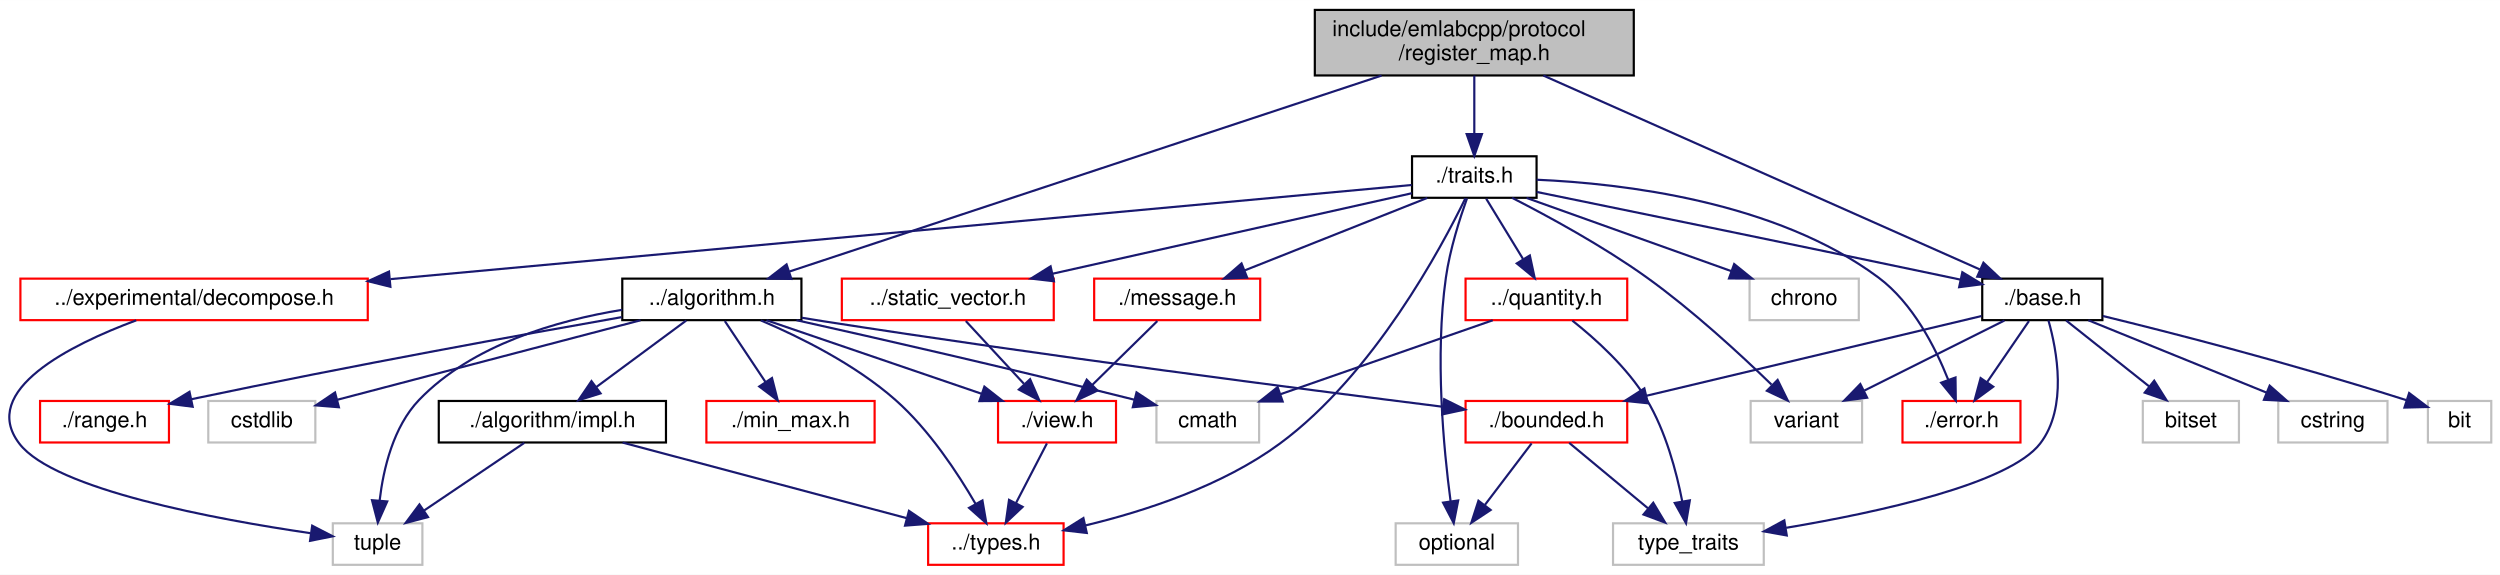
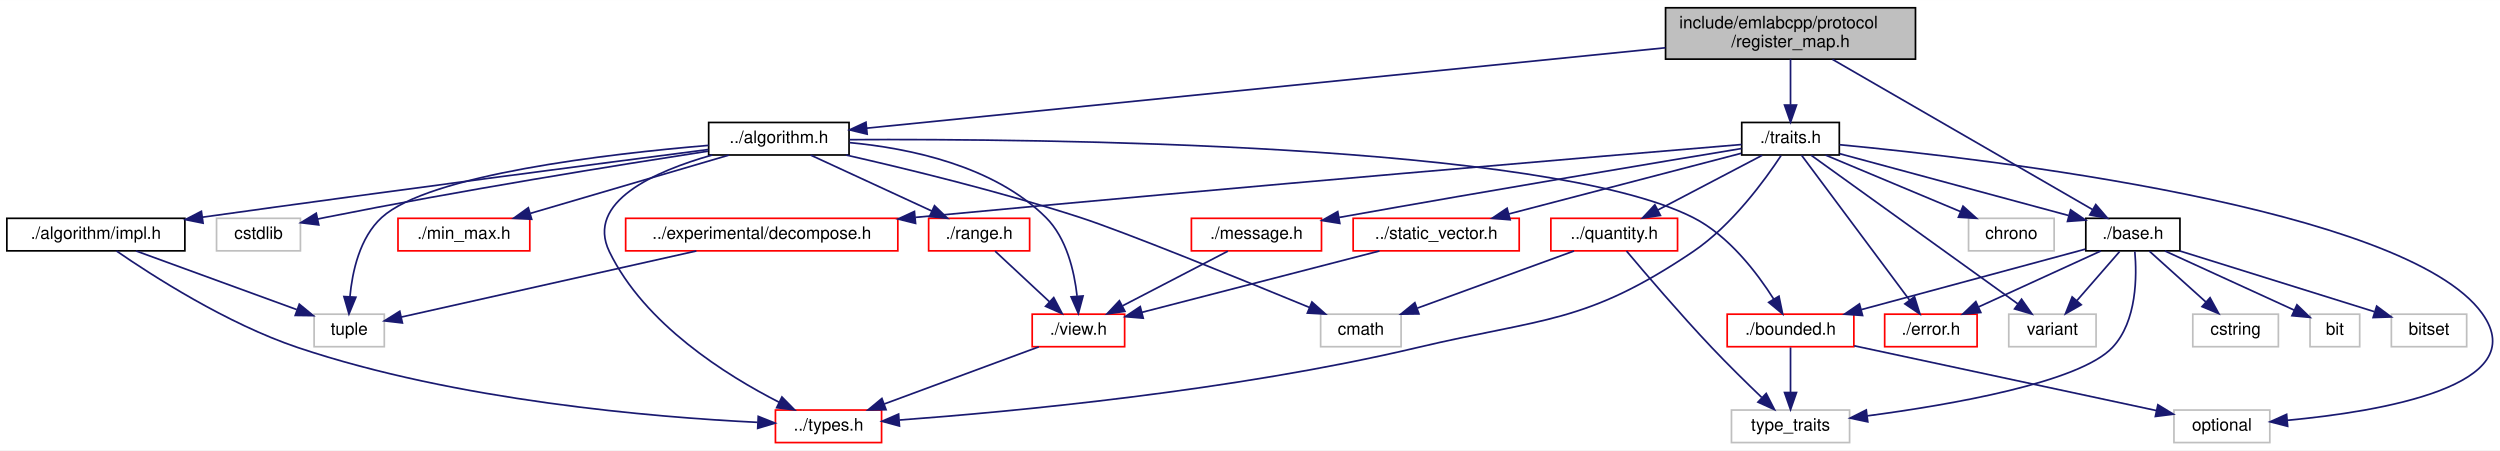
- <svg xmlns="http://www.w3.org/2000/svg" xmlns:xlink="http://www.w3.org/1999/xlink" width="1144pt" height="263pt" viewBox="0.00 0.00 1144.34 263.00">
+ <svg xmlns="http://www.w3.org/2000/svg" xmlns:xlink="http://www.w3.org/1999/xlink" width="1460pt" height="263pt" viewBox="0.00 0.00 1460.47 263.00">
  <g id="graph0" class="graph" transform="scale(1 1) rotate(0) translate(4 259)">
-     <polygon fill="white" stroke="transparent" points="-4,4 -4,-259 1140.34,-259 1140.34,4 -4,4" />
+     <polygon fill="white" stroke="transparent" points="-4,4 -4,-259 1456.47,-259 1456.47,4 -4,4" />
    <g id="node1" class="node">
      <g id="a_node1">
        <a xlink:title=" ">
-           <polygon fill="#bfbfbf" stroke="black" points="597.84,-224.5 597.84,-254.5 743.84,-254.5 743.84,-224.5 597.84,-224.5" />
-           <text text-anchor="start" x="605.84" y="-242.5" font-family="Helvetica,sans-Serif" font-size="10.00">include/emlabcpp/protocol</text>
-           <text text-anchor="middle" x="670.84" y="-231.5" font-family="Helvetica,sans-Serif" font-size="10.00">/register_map.h</text>
+           <polygon fill="#bfbfbf" stroke="black" points="969,-224.5 969,-254.5 1115,-254.5 1115,-224.5 969,-224.5" />
+           <text text-anchor="start" x="977" y="-242.5" font-family="Helvetica,sans-Serif" font-size="10.00">include/emlabcpp/protocol</text>
+           <text text-anchor="middle" x="1042" y="-231.5" font-family="Helvetica,sans-Serif" font-size="10.00">/register_map.h</text>
        </a>
      </g>
    </g>
    <g id="node2" class="node">
      <g id="a_node2">
        <a xlink:href="algorithm_8h.html" target="_top" xlink:title=" ">
-           <polygon fill="white" stroke="black" points="280.84,-112.5 280.84,-131.5 362.84,-131.5 362.84,-112.5 280.84,-112.5" />
-           <text text-anchor="middle" x="321.84" y="-119.5" font-family="Helvetica,sans-Serif" font-size="10.00">../algorithm.h</text>
+           <polygon fill="white" stroke="black" points="410,-168.5 410,-187.5 492,-187.5 492,-168.5 410,-168.5" />
+           <text text-anchor="middle" x="451" y="-175.5" font-family="Helvetica,sans-Serif" font-size="10.00">../algorithm.h</text>
        </a>
      </g>
    </g>
    <g id="edge1" class="edge">
-       <path fill="none" stroke="midnightblue" d="M628.39,-224.45C558.9,-201.46 422.13,-156.19 357.4,-134.77" />
-       <polygon fill="midnightblue" stroke="midnightblue" points="358.24,-131.36 347.65,-131.54 356.04,-138.01 358.24,-131.36" />
+       <path fill="none" stroke="midnightblue" d="M968.94,-231.14C847.59,-218.93 607.47,-194.75 502.33,-184.17" />
+       <polygon fill="midnightblue" stroke="midnightblue" points="502.58,-180.68 492.28,-183.16 501.88,-187.64 502.58,-180.68" />
    </g>
    <g id="node14" class="node">
      <g id="a_node14">
        <a xlink:href="protocol_2base_8h.html" target="_top" xlink:title=" ">
-           <polygon fill="white" stroke="black" points="903.34,-112.5 903.34,-131.5 958.34,-131.5 958.34,-112.5 903.34,-112.5" />
-           <text text-anchor="middle" x="930.84" y="-119.5" font-family="Helvetica,sans-Serif" font-size="10.00">./base.h</text>
-         </a>
-       </g>
-     </g>
-     <g id="edge16" class="edge">
-       <path fill="none" stroke="midnightblue" d="M702.46,-224.45C753.48,-201.79 853.2,-157.49 902.23,-135.71" />
-       <polygon fill="midnightblue" stroke="midnightblue" points="903.89,-138.8 911.61,-131.54 901.05,-132.4 903.89,-138.8" />
+           <polygon fill="white" stroke="black" points="1214.5,-112.5 1214.5,-131.5 1269.5,-131.5 1269.5,-112.5 1214.5,-112.5" />
+           <text text-anchor="middle" x="1242" y="-119.5" font-family="Helvetica,sans-Serif" font-size="10.00">./base.h</text>
+         </a>
+       </g>
+     </g>
+     <g id="edge17" class="edge">
+       <path fill="none" stroke="midnightblue" d="M1066.52,-224.34C1105.28,-201.96 1180.18,-158.7 1218.37,-136.65" />
+       <polygon fill="midnightblue" stroke="midnightblue" points="1220.33,-139.55 1227.24,-131.52 1216.83,-133.49 1220.33,-139.55" />
    </g>
    <g id="node20" class="node">
      <g id="a_node20">
        <a xlink:href="traits_8h.html" target="_top" xlink:title=" ">
-           <polygon fill="white" stroke="black" points="642.34,-168.5 642.34,-187.5 699.34,-187.5 699.34,-168.5 642.34,-168.5" />
-           <text text-anchor="middle" x="670.84" y="-175.5" font-family="Helvetica,sans-Serif" font-size="10.00">./traits.h</text>
-         </a>
-       </g>
-     </g>
-     <g id="edge24" class="edge">
-       <path fill="none" stroke="midnightblue" d="M670.84,-224.4C670.84,-216.47 670.84,-206.46 670.84,-197.86" />
-       <polygon fill="midnightblue" stroke="midnightblue" points="674.34,-197.66 670.84,-187.66 667.34,-197.66 674.34,-197.66" />
+           <polygon fill="white" stroke="black" points="1013.5,-168.5 1013.5,-187.5 1070.5,-187.5 1070.5,-168.5 1013.5,-168.5" />
+           <text text-anchor="middle" x="1042" y="-175.5" font-family="Helvetica,sans-Serif" font-size="10.00">./traits.h</text>
+         </a>
+       </g>
+     </g>
+     <g id="edge25" class="edge">
+       <path fill="none" stroke="midnightblue" d="M1042,-224.4C1042,-216.47 1042,-206.46 1042,-197.86" />
+       <polygon fill="midnightblue" stroke="midnightblue" points="1045.5,-197.66 1042,-187.66 1038.5,-197.66 1045.5,-197.66" />
    </g>
    <g id="node3" class="node">
      <g id="a_node3">
        <a xlink:href="impl_8h.html" target="_top" xlink:title=" ">
-           <polygon fill="white" stroke="black" points="196.84,-56.5 196.84,-75.5 300.84,-75.5 300.84,-56.5 196.84,-56.5" />
-           <text text-anchor="middle" x="248.84" y="-63.5" font-family="Helvetica,sans-Serif" font-size="10.00">./algorithm/impl.h</text>
+           <polygon fill="white" stroke="black" points="0,-112.5 0,-131.5 104,-131.5 104,-112.5 0,-112.5" />
+           <text text-anchor="middle" x="52" y="-119.5" font-family="Helvetica,sans-Serif" font-size="10.00">./algorithm/impl.h</text>
        </a>
      </g>
    </g>
    <g id="edge2" class="edge">
-       <path fill="none" stroke="midnightblue" d="M310.11,-112.32C299,-104.11 282.1,-91.6 268.85,-81.81" />
-       <polygon fill="midnightblue" stroke="midnightblue" points="270.9,-78.97 260.78,-75.83 266.74,-84.59 270.9,-78.97" />
+       <path fill="none" stroke="midnightblue" d="M409.87,-171.71C348.08,-163.73 227.33,-147.97 114.44,-132.19" />
+       <polygon fill="midnightblue" stroke="midnightblue" points="114.63,-128.68 104.24,-130.76 113.65,-135.61 114.63,-128.68" />
    </g>
    <g id="node4" class="node">
      <g id="a_node4">
        <a xlink:href="types_8h.html" target="_top" xlink:title=" ">
-           <polygon fill="white" stroke="red" points="420.84,-0.5 420.84,-19.5 482.84,-19.5 482.84,-0.5 420.84,-0.5" />
-           <text text-anchor="middle" x="451.84" y="-7.5" font-family="Helvetica,sans-Serif" font-size="10.00">../types.h</text>
-         </a>
-       </g>
-     </g>
-     <g id="edge10" class="edge">
-       <path fill="none" stroke="midnightblue" d="M344.27,-112.38C362.28,-104.72 387.48,-92.21 405.84,-76 421.33,-62.32 434.42,-42.45 442.62,-28.29" />
-       <polygon fill="midnightblue" stroke="midnightblue" points="445.69,-29.98 447.49,-19.54 439.57,-26.57 445.69,-29.98" />
+           <polygon fill="white" stroke="red" points="449,-0.5 449,-19.5 511,-19.5 511,-0.5 449,-0.5" />
+           <text text-anchor="middle" x="480" y="-7.5" font-family="Helvetica,sans-Serif" font-size="10.00">../types.h</text>
+         </a>
+       </g>
+     </g>
+     <g id="edge12" class="edge">
+       <path fill="none" stroke="midnightblue" d="M412.04,-168.48C378.6,-159.03 337.87,-141.14 352,-112 372.48,-69.76 420.14,-39.86 451.18,-24.04" />
+       <polygon fill="midnightblue" stroke="midnightblue" points="452.8,-27.14 460.22,-19.58 449.71,-20.86 452.8,-27.14" />
    </g>
    <g id="node5" class="node">
      <g id="a_node5">
        <a xlink:title=" ">
-           <polygon fill="white" stroke="#bfbfbf" points="148.34,-0.5 148.34,-19.5 189.34,-19.5 189.34,-0.5 148.34,-0.5" />
-           <text text-anchor="middle" x="168.84" y="-7.5" font-family="Helvetica,sans-Serif" font-size="10.00">tuple</text>
-         </a>
-       </g>
-     </g>
-     <g id="edge15" class="edge">
-       <path fill="none" stroke="midnightblue" d="M280.78,-117.23C251.12,-112.38 212.16,-101.3 187.84,-76 176.01,-63.69 171.49,-44.44 169.79,-30.08" />
-       <polygon fill="midnightblue" stroke="midnightblue" points="173.25,-29.51 168.94,-19.83 166.28,-30.08 173.25,-29.51" />
+           <polygon fill="white" stroke="#bfbfbf" points="179.5,-56.5 179.5,-75.5 220.5,-75.5 220.5,-56.5 179.5,-56.5" />
+           <text text-anchor="middle" x="200" y="-63.5" font-family="Helvetica,sans-Serif" font-size="10.00">tuple</text>
+         </a>
+       </g>
+     </g>
+     <g id="edge16" class="edge">
+       <path fill="none" stroke="midnightblue" d="M410,-174.12C351.06,-169.15 246.44,-157.01 219,-132 206.12,-120.26 201.79,-100.33 200.42,-85.62" />
+       <polygon fill="midnightblue" stroke="midnightblue" points="203.91,-85.41 199.86,-75.62 196.92,-85.8 203.91,-85.41" />
    </g>
    <g id="node6" class="node">
      <g id="a_node6">
        <a xlink:href="bounded_8h.html" target="_top" xlink:title=" ">
-           <polygon fill="white" stroke="red" points="666.84,-56.5 666.84,-75.5 740.84,-75.5 740.84,-56.5 666.84,-56.5" />
-           <text text-anchor="middle" x="703.84" y="-63.5" font-family="Helvetica,sans-Serif" font-size="10.00">./bounded.h</text>
+           <polygon fill="white" stroke="red" points="1005,-56.5 1005,-75.5 1079,-75.5 1079,-56.5 1005,-56.5" />
+           <text text-anchor="middle" x="1042" y="-63.5" font-family="Helvetica,sans-Serif" font-size="10.00">./bounded.h</text>
        </a>
      </g>
    </g>
    <g id="edge5" class="edge">
-       <path fill="none" stroke="midnightblue" d="M363.01,-113.59C366.33,-113.04 369.64,-112.5 372.84,-112 473.52,-96.28 591.94,-80.94 656.3,-72.86" />
-       <polygon fill="midnightblue" stroke="midnightblue" points="657.05,-76.3 666.54,-71.58 656.18,-69.35 657.05,-76.3" />
+       <path fill="none" stroke="midnightblue" d="M492.36,-177.45C602.24,-178.04 898.93,-175.45 985,-132 1005.86,-121.47 1022.43,-99.71 1032.21,-84.27" />
+       <polygon fill="midnightblue" stroke="midnightblue" points="1035.25,-86 1037.4,-75.63 1029.25,-82.4 1035.25,-86" />
    </g>
    <g id="node9" class="node">
      <g id="a_node9">
        <a xlink:href="min__max_8h.html" target="_top" xlink:title=" ">
-           <polygon fill="white" stroke="red" points="319.34,-56.5 319.34,-75.5 396.34,-75.5 396.34,-56.5 319.34,-56.5" />
-           <text text-anchor="middle" x="357.84" y="-63.5" font-family="Helvetica,sans-Serif" font-size="10.00">./min_max.h</text>
+           <polygon fill="white" stroke="red" points="228.5,-112.5 228.5,-131.5 305.5,-131.5 305.5,-112.5 228.5,-112.5" />
+           <text text-anchor="middle" x="267" y="-119.5" font-family="Helvetica,sans-Serif" font-size="10.00">./min_max.h</text>
        </a>
      </g>
    </g>
    <g id="edge8" class="edge">
-       <path fill="none" stroke="midnightblue" d="M327.78,-112.08C332.82,-104.53 340.17,-93.49 346.35,-84.23" />
-       <polygon fill="midnightblue" stroke="midnightblue" points="349.37,-86.01 352,-75.75 343.54,-82.13 349.37,-86.01" />
+       <path fill="none" stroke="midnightblue" d="M421.84,-168.44C390.49,-159.24 340.47,-144.56 305.8,-134.39" />
+       <polygon fill="midnightblue" stroke="midnightblue" points="306.6,-130.97 296.02,-131.52 304.63,-137.69 306.6,-130.97" />
    </g>
    <g id="node10" class="node">
      <g id="a_node10">
        <a xlink:href="range_8h.html" target="_top" xlink:title=" ">
-           <polygon fill="white" stroke="red" points="14.34,-56.5 14.34,-75.5 73.34,-75.5 73.34,-56.5 14.34,-56.5" />
-           <text text-anchor="middle" x="43.84" y="-63.5" font-family="Helvetica,sans-Serif" font-size="10.00">./range.h</text>
+           <polygon fill="white" stroke="red" points="538.5,-112.5 538.5,-131.5 597.5,-131.5 597.5,-112.5 538.5,-112.5" />
+           <text text-anchor="middle" x="568" y="-119.5" font-family="Helvetica,sans-Serif" font-size="10.00">./range.h</text>
        </a>
      </g>
    </g>
    <g id="edge9" class="edge">
-       <path fill="none" stroke="midnightblue" d="M280.53,-113.87C234.67,-105.81 158.23,-91.98 83.7,-76.33" />
-       <polygon fill="midnightblue" stroke="midnightblue" points="84.19,-72.85 73.68,-74.21 82.74,-79.7 84.19,-72.85" />
+       <path fill="none" stroke="midnightblue" d="M469.54,-168.44C488.62,-159.64 518.57,-145.81 540.44,-135.72" />
+       <polygon fill="midnightblue" stroke="midnightblue" points="541.93,-138.88 549.55,-131.52 539,-132.53 541.93,-138.88" />
    </g>
    <g id="node11" class="node">
      <g id="a_node11">
        <a xlink:href="view_8h.html" target="_top" xlink:title=" ">
-           <polygon fill="white" stroke="red" points="452.84,-56.5 452.84,-75.5 506.84,-75.5 506.84,-56.5 452.84,-56.5" />
-           <text text-anchor="middle" x="479.84" y="-63.5" font-family="Helvetica,sans-Serif" font-size="10.00">./view.h</text>
-         </a>
-       </g>
-     </g>
-     <g id="edge11" class="edge">
-       <path fill="none" stroke="midnightblue" d="M346.87,-112.44C373.45,-103.36 415.65,-88.94 445.36,-78.78" />
-       <polygon fill="midnightblue" stroke="midnightblue" points="446.59,-82.06 454.92,-75.52 444.32,-75.44 446.59,-82.06" />
+           <polygon fill="white" stroke="red" points="599,-56.5 599,-75.5 653,-75.5 653,-56.5 599,-56.5" />
+           <text text-anchor="middle" x="626" y="-63.5" font-family="Helvetica,sans-Serif" font-size="10.00">./view.h</text>
+         </a>
+       </g>
+     </g>
+     <g id="edge13" class="edge">
+       <path fill="none" stroke="midnightblue" d="M492.29,-175.73C527.34,-172.44 576.65,-162.24 607,-132 619.09,-119.95 623.58,-100.66 625.2,-86.22" />
+       <polygon fill="midnightblue" stroke="midnightblue" points="628.71,-86.14 625.97,-75.91 621.73,-85.62 628.71,-86.14" />
    </g>
    <g id="node12" class="node">
      <g id="a_node12">
        <a xlink:title=" ">
-           <polygon fill="white" stroke="#bfbfbf" points="525.34,-56.5 525.34,-75.5 572.34,-75.5 572.34,-56.5 525.34,-56.5" />
-           <text text-anchor="middle" x="548.84" y="-63.5" font-family="Helvetica,sans-Serif" font-size="10.00">cmath</text>
-         </a>
-       </g>
-     </g>
-     <g id="edge13" class="edge">
-       <path fill="none" stroke="midnightblue" d="M360.59,-112.47C397.76,-104.19 455.68,-91.01 515.13,-76.1" />
-       <polygon fill="midnightblue" stroke="midnightblue" points="516.23,-79.44 525.07,-73.6 514.52,-72.65 516.23,-79.44" />
+           <polygon fill="white" stroke="#bfbfbf" points="767.5,-56.5 767.5,-75.5 814.5,-75.5 814.5,-56.5 767.5,-56.5" />
+           <text text-anchor="middle" x="791" y="-63.5" font-family="Helvetica,sans-Serif" font-size="10.00">cmath</text>
+         </a>
+       </g>
+     </g>
+     <g id="edge14" class="edge">
+       <path fill="none" stroke="midnightblue" d="M490.21,-168.48C526.14,-160.32 580.65,-147.04 627,-132 652.71,-123.65 720.95,-95.91 760.84,-79.49" />
+       <polygon fill="midnightblue" stroke="midnightblue" points="762.42,-82.62 770.33,-75.58 759.75,-76.15 762.42,-82.62" />
    </g>
    <g id="node13" class="node">
      <g id="a_node13">
        <a xlink:title=" ">
-           <polygon fill="white" stroke="#bfbfbf" points="91.34,-56.5 91.34,-75.5 140.34,-75.5 140.34,-56.5 91.34,-56.5" />
-           <text text-anchor="middle" x="115.84" y="-63.5" font-family="Helvetica,sans-Serif" font-size="10.00">cstdlib</text>
-         </a>
-       </g>
-     </g>
-     <g id="edge14" class="edge">
-       <path fill="none" stroke="midnightblue" d="M289.2,-112.44C251.29,-102.51 189.02,-86.18 150.34,-76.04" />
-       <polygon fill="midnightblue" stroke="midnightblue" points="151.13,-72.63 140.57,-73.48 149.35,-79.4 151.13,-72.63" />
+           <polygon fill="white" stroke="#bfbfbf" points="122.5,-112.5 122.5,-131.5 171.5,-131.5 171.5,-112.5 122.5,-112.5" />
+           <text text-anchor="middle" x="147" y="-119.5" font-family="Helvetica,sans-Serif" font-size="10.00">cstdlib</text>
+         </a>
+       </g>
+     </g>
+     <g id="edge15" class="edge">
+       <path fill="none" stroke="midnightblue" d="M409.55,-170.73C357.27,-162.65 264.7,-147.75 186,-132 184.55,-131.71 183.08,-131.41 181.59,-131.09" />
+       <polygon fill="midnightblue" stroke="midnightblue" points="182.23,-127.65 171.71,-128.93 180.73,-134.49 182.23,-127.65" />
    </g>
    <g id="edge3" class="edge">
-       <path fill="none" stroke="midnightblue" d="M281,-56.44C316.2,-47.08 372.72,-32.05 411.02,-21.86" />
-       <polygon fill="midnightblue" stroke="midnightblue" points="412.06,-25.2 420.82,-19.25 410.26,-18.44 412.06,-25.2" />
+       <path fill="none" stroke="midnightblue" d="M64.06,-112.41C84.69,-98.18 128.54,-69.92 170,-56 262.65,-24.9 377.99,-15.29 438.5,-12.32" />
+       <polygon fill="midnightblue" stroke="midnightblue" points="438.96,-15.8 448.79,-11.86 438.64,-8.81 438.96,-15.8" />
    </g>
    <g id="edge4" class="edge">
-       <path fill="none" stroke="midnightblue" d="M235.98,-56.32C223.62,-47.98 204.71,-35.21 190.1,-25.35" />
-       <polygon fill="midnightblue" stroke="midnightblue" points="191.91,-22.35 181.66,-19.65 187.99,-28.15 191.91,-22.35" />
+       <path fill="none" stroke="midnightblue" d="M75.45,-112.44C100.86,-103.17 141.49,-88.35 169.4,-78.17" />
+       <polygon fill="midnightblue" stroke="midnightblue" points="170.86,-81.36 179.05,-74.64 168.46,-74.78 170.86,-81.36" />
    </g>
    <g id="node7" class="node">
      <g id="a_node7">
        <a xlink:title=" ">
-           <polygon fill="white" stroke="#bfbfbf" points="634.84,-0.5 634.84,-19.5 690.84,-19.5 690.84,-0.5 634.84,-0.5" />
-           <text text-anchor="middle" x="662.84" y="-7.5" font-family="Helvetica,sans-Serif" font-size="10.00">optional</text>
+           <polygon fill="white" stroke="#bfbfbf" points="1266,-0.5 1266,-19.5 1322,-19.5 1322,-0.5 1266,-0.5" />
+           <text text-anchor="middle" x="1294" y="-7.5" font-family="Helvetica,sans-Serif" font-size="10.00">optional</text>
        </a>
      </g>
    </g>
    <g id="edge6" class="edge">
-       <path fill="none" stroke="midnightblue" d="M697.07,-56.08C691.28,-48.46 682.78,-37.26 675.7,-27.94" />
-       <polygon fill="midnightblue" stroke="midnightblue" points="678.32,-25.6 669.48,-19.75 672.74,-29.83 678.32,-25.6" />
+       <path fill="none" stroke="midnightblue" d="M1079.18,-57.03C1126.5,-46.89 1207.83,-29.46 1255.69,-19.21" />
+       <polygon fill="midnightblue" stroke="midnightblue" points="1256.61,-22.59 1265.65,-17.07 1255.14,-15.75 1256.61,-22.59" />
    </g>
    <g id="node8" class="node">
      <g id="a_node8">
        <a xlink:title=" ">
-           <polygon fill="white" stroke="#bfbfbf" points="734.34,-0.5 734.34,-19.5 803.34,-19.5 803.34,-0.5 734.34,-0.5" />
-           <text text-anchor="middle" x="768.84" y="-7.5" font-family="Helvetica,sans-Serif" font-size="10.00">type_traits</text>
+           <polygon fill="white" stroke="#bfbfbf" points="1007.5,-0.5 1007.5,-19.5 1076.5,-19.5 1076.5,-0.5 1007.5,-0.5" />
+           <text text-anchor="middle" x="1042" y="-7.5" font-family="Helvetica,sans-Serif" font-size="10.00">type_traits</text>
        </a>
      </g>
    </g>
    <g id="edge7" class="edge">
-       <path fill="none" stroke="midnightblue" d="M714.28,-56.32C723.98,-48.26 738.65,-36.08 750.34,-26.37" />
-       <polygon fill="midnightblue" stroke="midnightblue" points="752.75,-28.92 758.2,-19.83 748.28,-23.53 752.75,-28.92" />
-     </g>
-     <g id="edge12" class="edge">
-       <path fill="none" stroke="midnightblue" d="M475.21,-56.08C471.38,-48.69 465.81,-37.95 461.07,-28.81" />
-       <polygon fill="midnightblue" stroke="midnightblue" points="464.09,-27.02 456.38,-19.75 457.87,-30.24 464.09,-27.02" />
-     </g>
-     <g id="edge17" class="edge">
-       <path fill="none" stroke="midnightblue" d="M903,-114.38C864.81,-105.29 795.68,-88.85 749.76,-77.92" />
-       <polygon fill="midnightblue" stroke="midnightblue" points="750.3,-74.45 739.76,-75.55 748.68,-81.26 750.3,-74.45" />
-     </g>
-     <g id="edge22" class="edge">
-       <path fill="none" stroke="midnightblue" d="M933.65,-112.37C937.49,-98.83 942.52,-72.45 929.84,-56 915.64,-37.58 856.1,-24.59 813.57,-17.44" />
-       <polygon fill="midnightblue" stroke="midnightblue" points="813.87,-13.94 803.43,-15.8 812.74,-20.85 813.87,-13.94" />
+       <path fill="none" stroke="midnightblue" d="M1042,-56.08C1042,-49.01 1042,-38.86 1042,-29.99" />
+       <polygon fill="midnightblue" stroke="midnightblue" points="1045.5,-29.75 1042,-19.75 1038.5,-29.75 1045.5,-29.75" />
+     </g>
+     <g id="edge10" class="edge">
+       <path fill="none" stroke="midnightblue" d="M577.32,-112.32C585.89,-104.34 598.81,-92.31 609.19,-82.65" />
+       <polygon fill="midnightblue" stroke="midnightblue" points="611.58,-85.21 616.51,-75.83 606.81,-80.09 611.58,-85.21" />
+     </g>
+     <g id="edge11" class="edge">
+       <path fill="none" stroke="midnightblue" d="M602.87,-56.44C578.52,-47.44 539.99,-33.19 512.58,-23.05" />
+       <polygon fill="midnightblue" stroke="midnightblue" points="513.62,-19.7 503.03,-19.52 511.19,-26.27 513.62,-19.7" />
+     </g>
+     <g id="edge18" class="edge">
+       <path fill="none" stroke="midnightblue" d="M1214.19,-113.49C1180.22,-104.32 1122.47,-88.73 1083.3,-78.15" />
+       <polygon fill="midnightblue" stroke="midnightblue" points="1084.09,-74.74 1073.53,-75.51 1082.27,-81.5 1084.09,-74.74" />
+     </g>
+     <g id="edge23" class="edge">
+       <path fill="none" stroke="midnightblue" d="M1243.14,-112.1C1244.37,-98.19 1244.53,-71.32 1230,-56 1210.64,-35.6 1136.07,-22.63 1086.86,-16.1" />
+       <polygon fill="midnightblue" stroke="midnightblue" points="1087.14,-12.6 1076.78,-14.8 1086.25,-19.55 1087.14,-12.6" />
    </g>
    <g id="node15" class="node">
      <g id="a_node15">
        <a xlink:href="protocol_2error_8h.html" target="_top" xlink:title=" ">
-           <polygon fill="white" stroke="red" points="866.84,-56.5 866.84,-75.5 920.84,-75.5 920.84,-56.5 866.84,-56.5" />
-           <text text-anchor="middle" x="893.84" y="-63.5" font-family="Helvetica,sans-Serif" font-size="10.00">./error.h</text>
-         </a>
-       </g>
-     </g>
-     <g id="edge18" class="edge">
-       <path fill="none" stroke="midnightblue" d="M924.73,-112.08C919.56,-104.53 911.99,-93.49 905.64,-84.23" />
-       <polygon fill="midnightblue" stroke="midnightblue" points="908.37,-82.02 899.83,-75.75 902.6,-85.98 908.37,-82.02" />
+           <polygon fill="white" stroke="red" points="1097,-56.5 1097,-75.5 1151,-75.5 1151,-56.5 1097,-56.5" />
+           <text text-anchor="middle" x="1124" y="-63.5" font-family="Helvetica,sans-Serif" font-size="10.00">./error.h</text>
+         </a>
+       </g>
+     </g>
+     <g id="edge19" class="edge">
+       <path fill="none" stroke="midnightblue" d="M1223.3,-112.44C1204.06,-103.64 1173.85,-89.81 1151.8,-79.72" />
+       <polygon fill="midnightblue" stroke="midnightblue" points="1153.16,-76.5 1142.61,-75.52 1150.25,-82.86 1153.16,-76.5" />
    </g>
    <g id="node16" class="node">
      <g id="a_node16">
        <a xlink:title=" ">
-           <polygon fill="white" stroke="#bfbfbf" points="1107.34,-56.5 1107.34,-75.5 1136.34,-75.5 1136.34,-56.5 1107.34,-56.5" />
-           <text text-anchor="middle" x="1121.84" y="-63.5" font-family="Helvetica,sans-Serif" font-size="10.00">bit</text>
-         </a>
-       </g>
-     </g>
-     <g id="edge19" class="edge">
-       <path fill="none" stroke="midnightblue" d="M958.56,-114.39C989.99,-106.71 1042.95,-93.22 1097.38,-75.9" />
-       <polygon fill="midnightblue" stroke="midnightblue" points="1098.75,-79.14 1107.19,-72.75 1096.6,-72.48 1098.75,-79.14" />
+           <polygon fill="white" stroke="#bfbfbf" points="1345.5,-56.5 1345.5,-75.5 1374.5,-75.5 1374.5,-56.5 1345.5,-56.5" />
+           <text text-anchor="middle" x="1360" y="-63.5" font-family="Helvetica,sans-Serif" font-size="10.00">bit</text>
+         </a>
+       </g>
+     </g>
+     <g id="edge20" class="edge">
+       <path fill="none" stroke="midnightblue" d="M1260.7,-112.44C1281.19,-103.07 1314.11,-88 1336.37,-77.81" />
+       <polygon fill="midnightblue" stroke="midnightblue" points="1337.85,-80.99 1345.48,-73.64 1334.93,-74.62 1337.85,-80.99" />
    </g>
    <g id="node17" class="node">
      <g id="a_node17">
        <a xlink:title=" ">
-           <polygon fill="white" stroke="#bfbfbf" points="976.84,-56.5 976.84,-75.5 1020.84,-75.5 1020.84,-56.5 976.84,-56.5" />
-           <text text-anchor="middle" x="998.84" y="-63.5" font-family="Helvetica,sans-Serif" font-size="10.00">bitset</text>
-         </a>
-       </g>
-     </g>
-     <g id="edge20" class="edge">
-       <path fill="none" stroke="midnightblue" d="M941.76,-112.32C952.01,-104.18 967.56,-91.84 979.84,-82.09" />
-       <polygon fill="midnightblue" stroke="midnightblue" points="982.06,-84.79 987.71,-75.83 977.71,-79.31 982.06,-84.79" />
+           <polygon fill="white" stroke="#bfbfbf" points="1393,-56.5 1393,-75.5 1437,-75.5 1437,-56.5 1393,-56.5" />
+           <text text-anchor="middle" x="1415" y="-63.5" font-family="Helvetica,sans-Serif" font-size="10.00">bitset</text>
+         </a>
+       </g>
+     </g>
+     <g id="edge21" class="edge">
+       <path fill="none" stroke="midnightblue" d="M1269.41,-112.44C1300.28,-102.81 1350.36,-87.18 1383,-76.99" />
+       <polygon fill="midnightblue" stroke="midnightblue" points="1384.43,-80.21 1392.93,-73.89 1382.34,-73.53 1384.43,-80.21" />
    </g>
    <g id="node18" class="node">
      <g id="a_node18">
        <a xlink:title=" ">
-           <polygon fill="white" stroke="#bfbfbf" points="1038.84,-56.5 1038.84,-75.5 1088.84,-75.5 1088.84,-56.5 1038.84,-56.5" />
-           <text text-anchor="middle" x="1063.84" y="-63.5" font-family="Helvetica,sans-Serif" font-size="10.00">cstring</text>
-         </a>
-       </g>
-     </g>
-     <g id="edge21" class="edge">
-       <path fill="none" stroke="midnightblue" d="M951.91,-112.44C973.9,-103.52 1008.57,-89.44 1033.5,-79.32" />
-       <polygon fill="midnightblue" stroke="midnightblue" points="1034.91,-82.52 1042.86,-75.52 1032.28,-76.04 1034.91,-82.52" />
+           <polygon fill="white" stroke="#bfbfbf" points="1277,-56.5 1277,-75.5 1327,-75.5 1327,-56.5 1277,-56.5" />
+           <text text-anchor="middle" x="1302" y="-63.5" font-family="Helvetica,sans-Serif" font-size="10.00">cstring</text>
+         </a>
+       </g>
+     </g>
+     <g id="edge22" class="edge">
+       <path fill="none" stroke="midnightblue" d="M1251.64,-112.32C1260.51,-104.34 1273.87,-92.31 1284.61,-82.65" />
+       <polygon fill="midnightblue" stroke="midnightblue" points="1287.09,-85.13 1292.18,-75.83 1282.41,-79.92 1287.09,-85.13" />
    </g>
    <g id="node19" class="node">
      <g id="a_node19">
        <a xlink:title=" ">
-           <polygon fill="white" stroke="#bfbfbf" points="797.34,-56.5 797.34,-75.5 848.34,-75.5 848.34,-56.5 797.34,-56.5" />
-           <text text-anchor="middle" x="822.84" y="-63.5" font-family="Helvetica,sans-Serif" font-size="10.00">variant</text>
-         </a>
-       </g>
-     </g>
-     <g id="edge23" class="edge">
-       <path fill="none" stroke="midnightblue" d="M913.49,-112.32C896.17,-103.66 869.32,-90.24 849.34,-80.25" />
-       <polygon fill="midnightblue" stroke="midnightblue" points="850.66,-77 840.15,-75.65 847.53,-83.26 850.66,-77" />
-     </g>
-     <g id="edge32" class="edge">
-       <path fill="none" stroke="midnightblue" d="M666.77,-168.28C656.06,-146.22 624.88,-87.71 581.84,-56 555.49,-36.59 520.12,-25.07 492.92,-18.55" />
-       <polygon fill="midnightblue" stroke="midnightblue" points="493.46,-15.08 482.93,-16.29 491.91,-21.91 493.46,-15.08" />
-     </g>
-     <g id="edge38" class="edge">
-       <path fill="none" stroke="midnightblue" d="M667.49,-168.2C664.28,-159.24 659.66,-144.88 657.84,-132 652.75,-96.04 656.8,-53.52 659.98,-29.66" />
-       <polygon fill="midnightblue" stroke="midnightblue" points="663.47,-29.96 661.42,-19.56 656.54,-28.96 663.47,-29.96" />
+           <polygon fill="white" stroke="#bfbfbf" points="1169.5,-56.5 1169.5,-75.5 1220.5,-75.5 1220.5,-56.5 1169.5,-56.5" />
+           <text text-anchor="middle" x="1195" y="-63.5" font-family="Helvetica,sans-Serif" font-size="10.00">variant</text>
+         </a>
+       </g>
+     </g>
+     <g id="edge24" class="edge">
+       <path fill="none" stroke="midnightblue" d="M1234.24,-112.08C1227.46,-104.3 1217.46,-92.8 1209.24,-83.37" />
+       <polygon fill="midnightblue" stroke="midnightblue" points="1211.82,-81 1202.62,-75.75 1206.54,-85.59 1211.82,-81" />
    </g>
    <g id="edge33" class="edge">
-       <path fill="none" stroke="midnightblue" d="M699.42,-171.17C741.09,-162.66 820.96,-146.28 888.84,-132 890.3,-131.69 891.79,-131.38 893.29,-131.06" />
-       <polygon fill="midnightblue" stroke="midnightblue" points="894.23,-134.44 903.28,-128.94 892.77,-127.59 894.23,-134.44" />
+       <path fill="none" stroke="midnightblue" d="M1036.45,-168.13C1027.33,-154.26 1007.9,-127.43 985,-112 922.17,-69.67 897.72,-73.45 824,-56 716.57,-30.57 586.62,-18.49 521.48,-13.67" />
+       <polygon fill="midnightblue" stroke="midnightblue" points="521.45,-10.16 511.22,-12.94 520.94,-17.14 521.45,-10.16" />
+     </g>
+     <g id="edge39" class="edge">
+       <path fill="none" stroke="midnightblue" d="M1070.63,-174.5C1155.31,-166.45 1401.4,-137.99 1446,-76 1476.55,-33.54 1386.56,-18.59 1332.18,-13.5" />
+       <polygon fill="midnightblue" stroke="midnightblue" points="1332.41,-10.01 1322.15,-12.64 1331.81,-16.98 1332.41,-10.01" />
    </g>
    <g id="edge34" class="edge">
-       <path fill="none" stroke="midnightblue" d="M699.41,-176.77C738.44,-175.08 808.92,-166.95 855.84,-132 871.53,-120.31 881.86,-100.07 887.74,-85.28" />
-       <polygon fill="midnightblue" stroke="midnightblue" points="891.1,-86.26 891.24,-75.66 884.53,-83.86 891.1,-86.26" />
-     </g>
-     <g id="edge39" class="edge">
-       <path fill="none" stroke="midnightblue" d="M688.11,-168.5C704.55,-160.1 729.71,-146.45 749.84,-132 770.81,-116.94 792.64,-96.83 806.9,-82.98" />
-       <polygon fill="midnightblue" stroke="midnightblue" points="809.68,-85.15 814.35,-75.64 804.77,-80.16 809.68,-85.15" />
+       <path fill="none" stroke="midnightblue" d="M1070.66,-169.26C1105.85,-159.76 1165.66,-143.61 1204.49,-133.13" />
+       <polygon fill="midnightblue" stroke="midnightblue" points="1205.62,-136.45 1214.36,-130.46 1203.8,-129.69 1205.62,-136.45" />
+     </g>
+     <g id="edge35" class="edge">
+       <path fill="none" stroke="midnightblue" d="M1048.43,-168.37C1062.03,-150.14 1093.86,-107.43 1111.57,-83.68" />
+       <polygon fill="midnightblue" stroke="midnightblue" points="1114.42,-85.7 1117.6,-75.59 1108.81,-81.52 1114.42,-85.7" />
+     </g>
+     <g id="edge40" class="edge">
+       <path fill="none" stroke="midnightblue" d="M1054.01,-168.37C1080.15,-149.57 1142.47,-104.77 1174.79,-81.53" />
+       <polygon fill="midnightblue" stroke="midnightblue" points="1176.97,-84.27 1183.05,-75.59 1172.89,-78.59 1176.97,-84.27" />
    </g>
    <g id="node21" class="node">
      <g id="a_node21">
        <a xlink:href="decompose_8h.html" target="_top" xlink:title=" ">
-           <polygon fill="white" stroke="red" points="5.34,-112.5 5.34,-131.5 164.34,-131.5 164.34,-112.5 5.34,-112.5" />
-           <text text-anchor="middle" x="84.84" y="-119.5" font-family="Helvetica,sans-Serif" font-size="10.00">../experimental/decompose.h</text>
-         </a>
-       </g>
-     </g>
-     <g id="edge25" class="edge">
-       <path fill="none" stroke="midnightblue" d="M642.18,-174.36C558.14,-166.61 309.79,-143.73 174.74,-131.28" />
-       <polygon fill="midnightblue" stroke="midnightblue" points="174.7,-127.77 164.42,-130.33 174.06,-134.74 174.7,-127.77" />
+           <polygon fill="white" stroke="red" points="361.5,-112.5 361.5,-131.5 520.5,-131.5 520.5,-112.5 361.5,-112.5" />
+           <text text-anchor="middle" x="441" y="-119.5" font-family="Helvetica,sans-Serif" font-size="10.00">../experimental/decompose.h</text>
+         </a>
+       </g>
+     </g>
+     <g id="edge26" class="edge">
+       <path fill="none" stroke="midnightblue" d="M1013.4,-174.62C937.05,-168.23 721.86,-150.05 530.8,-132.06" />
+       <polygon fill="midnightblue" stroke="midnightblue" points="530.86,-128.55 520.57,-131.1 530.2,-135.52 530.86,-128.55" />
    </g>
    <g id="node22" class="node">
      <g id="a_node22">
        <a xlink:href="quantity_8h.html" target="_top" xlink:title=" ">
-           <polygon fill="white" stroke="red" points="666.84,-112.5 666.84,-131.5 740.84,-131.5 740.84,-112.5 666.84,-112.5" />
-           <text text-anchor="middle" x="703.84" y="-119.5" font-family="Helvetica,sans-Serif" font-size="10.00">../quantity.h</text>
-         </a>
-       </g>
-     </g>
-     <g id="edge27" class="edge">
-       <path fill="none" stroke="midnightblue" d="M676.29,-168.08C680.85,-160.61 687.51,-149.72 693.13,-140.52" />
-       <polygon fill="midnightblue" stroke="midnightblue" points="696.26,-142.11 698.49,-131.75 690.29,-138.46 696.26,-142.11" />
+           <polygon fill="white" stroke="red" points="902,-112.5 902,-131.5 976,-131.5 976,-112.5 902,-112.5" />
+           <text text-anchor="middle" x="939" y="-119.5" font-family="Helvetica,sans-Serif" font-size="10.00">../quantity.h</text>
+         </a>
+       </g>
+     </g>
+     <g id="edge28" class="edge">
+       <path fill="none" stroke="midnightblue" d="M1025.45,-168.32C1009.01,-159.7 983.57,-146.36 964.53,-136.39" />
+       <polygon fill="midnightblue" stroke="midnightblue" points="965.99,-133.2 955.51,-131.65 962.74,-139.4 965.99,-133.2" />
    </g>
    <g id="node23" class="node">
      <g id="a_node23">
        <a xlink:href="static__vector_8h.html" target="_top" xlink:title=" ">
-           <polygon fill="white" stroke="red" points="381.34,-112.5 381.34,-131.5 478.34,-131.5 478.34,-112.5 381.34,-112.5" />
-           <text text-anchor="middle" x="429.84" y="-119.5" font-family="Helvetica,sans-Serif" font-size="10.00">../static_vector.h</text>
-         </a>
-       </g>
-     </g>
-     <g id="edge30" class="edge">
-       <path fill="none" stroke="midnightblue" d="M642.25,-170.59C601.65,-161.5 526.8,-144.73 477.67,-133.72" />
-       <polygon fill="midnightblue" stroke="midnightblue" points="478.42,-130.3 467.9,-131.53 476.89,-137.13 478.42,-130.3" />
+           <polygon fill="white" stroke="red" points="786.5,-112.5 786.5,-131.5 883.5,-131.5 883.5,-112.5 786.5,-112.5" />
+           <text text-anchor="middle" x="835" y="-119.5" font-family="Helvetica,sans-Serif" font-size="10.00">../static_vector.h</text>
+         </a>
+       </g>
+     </g>
+     <g id="edge31" class="edge">
+       <path fill="none" stroke="midnightblue" d="M1013.22,-169.49C977.99,-160.3 918.03,-144.66 877.49,-134.08" />
+       <polygon fill="midnightblue" stroke="midnightblue" points="878.19,-130.65 867.63,-131.51 876.42,-137.42 878.19,-130.65" />
    </g>
    <g id="node24" class="node">
      <g id="a_node24">
        <a xlink:href="message_8h.html" target="_top" xlink:title=" ">
-           <polygon fill="white" stroke="red" points="496.84,-112.5 496.84,-131.5 572.84,-131.5 572.84,-112.5 496.84,-112.5" />
-           <text text-anchor="middle" x="534.84" y="-119.5" font-family="Helvetica,sans-Serif" font-size="10.00">./message.h</text>
-         </a>
-       </g>
-     </g>
-     <g id="edge35" class="edge">
-       <path fill="none" stroke="midnightblue" d="M649.29,-168.44C626.81,-159.52 591.35,-145.44 565.86,-135.32" />
-       <polygon fill="midnightblue" stroke="midnightblue" points="566.87,-131.95 556.29,-131.52 564.29,-138.46 566.87,-131.95" />
+           <polygon fill="white" stroke="red" points="692,-112.5 692,-131.5 768,-131.5 768,-112.5 692,-112.5" />
+           <text text-anchor="middle" x="730" y="-119.5" font-family="Helvetica,sans-Serif" font-size="10.00">./message.h</text>
+         </a>
+       </g>
+     </g>
+     <g id="edge36" class="edge">
+       <path fill="none" stroke="midnightblue" d="M1013.45,-172.29C966.71,-164.55 870.65,-148.5 778.32,-132.03" />
+       <polygon fill="midnightblue" stroke="midnightblue" points="778.7,-128.54 768.24,-130.23 777.47,-135.43 778.7,-128.54" />
    </g>
    <g id="node25" class="node">
      <g id="a_node25">
        <a xlink:title=" ">
-           <polygon fill="white" stroke="#bfbfbf" points="796.84,-112.5 796.84,-131.5 846.84,-131.5 846.84,-112.5 796.84,-112.5" />
-           <text text-anchor="middle" x="821.84" y="-119.5" font-family="Helvetica,sans-Serif" font-size="10.00">chrono</text>
-         </a>
-       </g>
+           <polygon fill="white" stroke="#bfbfbf" points="1146,-112.5 1146,-131.5 1196,-131.5 1196,-112.5 1146,-112.5" />
+           <text text-anchor="middle" x="1171" y="-119.5" font-family="Helvetica,sans-Serif" font-size="10.00">chrono</text>
+         </a>
+       </g>
+     </g>
+     <g id="edge38" class="edge">
+       <path fill="none" stroke="midnightblue" d="M1062.44,-168.44C1083.67,-159.56 1117.1,-145.56 1141.25,-135.45" />
+       <polygon fill="midnightblue" stroke="midnightblue" points="1142.78,-138.61 1150.66,-131.52 1140.08,-132.15 1142.78,-138.61" />
+     </g>
+     <g id="edge27" class="edge">
+       <path fill="none" stroke="midnightblue" d="M402.81,-112.44C355.01,-101.73 274.12,-83.61 230.33,-73.8" />
+       <polygon fill="midnightblue" stroke="midnightblue" points="231.07,-70.38 220.55,-71.6 229.54,-77.21 231.07,-70.38" />
+     </g>
+     <g id="edge30" class="edge">
+       <path fill="none" stroke="midnightblue" d="M946.18,-112.4C956.79,-99.78 977.42,-75.62 996,-56 1005.41,-46.06 1016.35,-35.33 1025.2,-26.84" />
+       <polygon fill="midnightblue" stroke="midnightblue" points="1027.8,-29.19 1032.63,-19.76 1022.97,-24.12 1027.8,-29.19" />
+     </g>
+     <g id="edge29" class="edge">
+       <path fill="none" stroke="midnightblue" d="M915.55,-112.44C890.87,-103.44 851.81,-89.19 824.02,-79.05" />
+       <polygon fill="midnightblue" stroke="midnightblue" points="824.94,-75.66 814.34,-75.52 822.54,-82.23 824.94,-75.66" />
+     </g>
+     <g id="edge32" class="edge">
+       <path fill="none" stroke="midnightblue" d="M801.88,-112.44C764.08,-102.68 702.41,-86.74 663.04,-76.57" />
+       <polygon fill="midnightblue" stroke="midnightblue" points="663.86,-73.17 653.3,-74.05 662.11,-79.94 663.86,-73.17" />
    </g>
    <g id="edge37" class="edge">
-       <path fill="none" stroke="midnightblue" d="M694.76,-168.44C720.06,-159.4 760.14,-145.06 788.52,-134.92" />
-       <polygon fill="midnightblue" stroke="midnightblue" points="789.79,-138.18 798.02,-131.52 787.43,-131.59 789.79,-138.18" />
-     </g>
-     <g id="edge26" class="edge">
-       <path fill="none" stroke="midnightblue" d="M58.36,-112.41C28.46,-101.28 -13.77,-80.4 4.84,-56 20.93,-34.9 95.29,-21.24 138.15,-14.98" />
-       <polygon fill="midnightblue" stroke="midnightblue" points="138.9,-18.41 148.31,-13.55 137.92,-11.48 138.9,-18.41" />
-     </g>
-     <g id="edge29" class="edge">
-       <path fill="none" stroke="midnightblue" d="M715.71,-112.29C726.14,-104.04 740.99,-90.75 749.84,-76 758.44,-61.67 763.35,-43.2 766.01,-29.62" />
-       <polygon fill="midnightblue" stroke="midnightblue" points="769.5,-30 767.75,-19.55 762.6,-28.81 769.5,-30" />
-     </g>
-     <g id="edge28" class="edge">
-       <path fill="none" stroke="midnightblue" d="M679.28,-112.44C653.09,-103.32 611.44,-88.81 582.27,-78.65" />
-       <polygon fill="midnightblue" stroke="midnightblue" points="583.12,-75.24 572.52,-75.25 580.81,-81.85 583.12,-75.24" />
-     </g>
-     <g id="edge31" class="edge">
-       <path fill="none" stroke="midnightblue" d="M438.09,-112.08C445.3,-104.3 455.95,-92.8 464.68,-83.37" />
-       <polygon fill="midnightblue" stroke="midnightblue" points="467.51,-85.47 471.74,-75.75 462.37,-80.71 467.51,-85.47" />
-     </g>
-     <g id="edge36" class="edge">
-       <path fill="none" stroke="midnightblue" d="M525.76,-112.08C517.67,-104.14 505.64,-92.34 495.93,-82.8" />
-       <polygon fill="midnightblue" stroke="midnightblue" points="498.34,-80.26 488.75,-75.75 493.43,-85.25 498.34,-80.26" />
+       <path fill="none" stroke="midnightblue" d="M713.29,-112.32C696.69,-103.7 671,-90.36 651.78,-80.39" />
+       <polygon fill="midnightblue" stroke="midnightblue" points="653.16,-77.16 642.67,-75.65 649.93,-83.37 653.16,-77.16" />
    </g>
  </g>
</svg>
